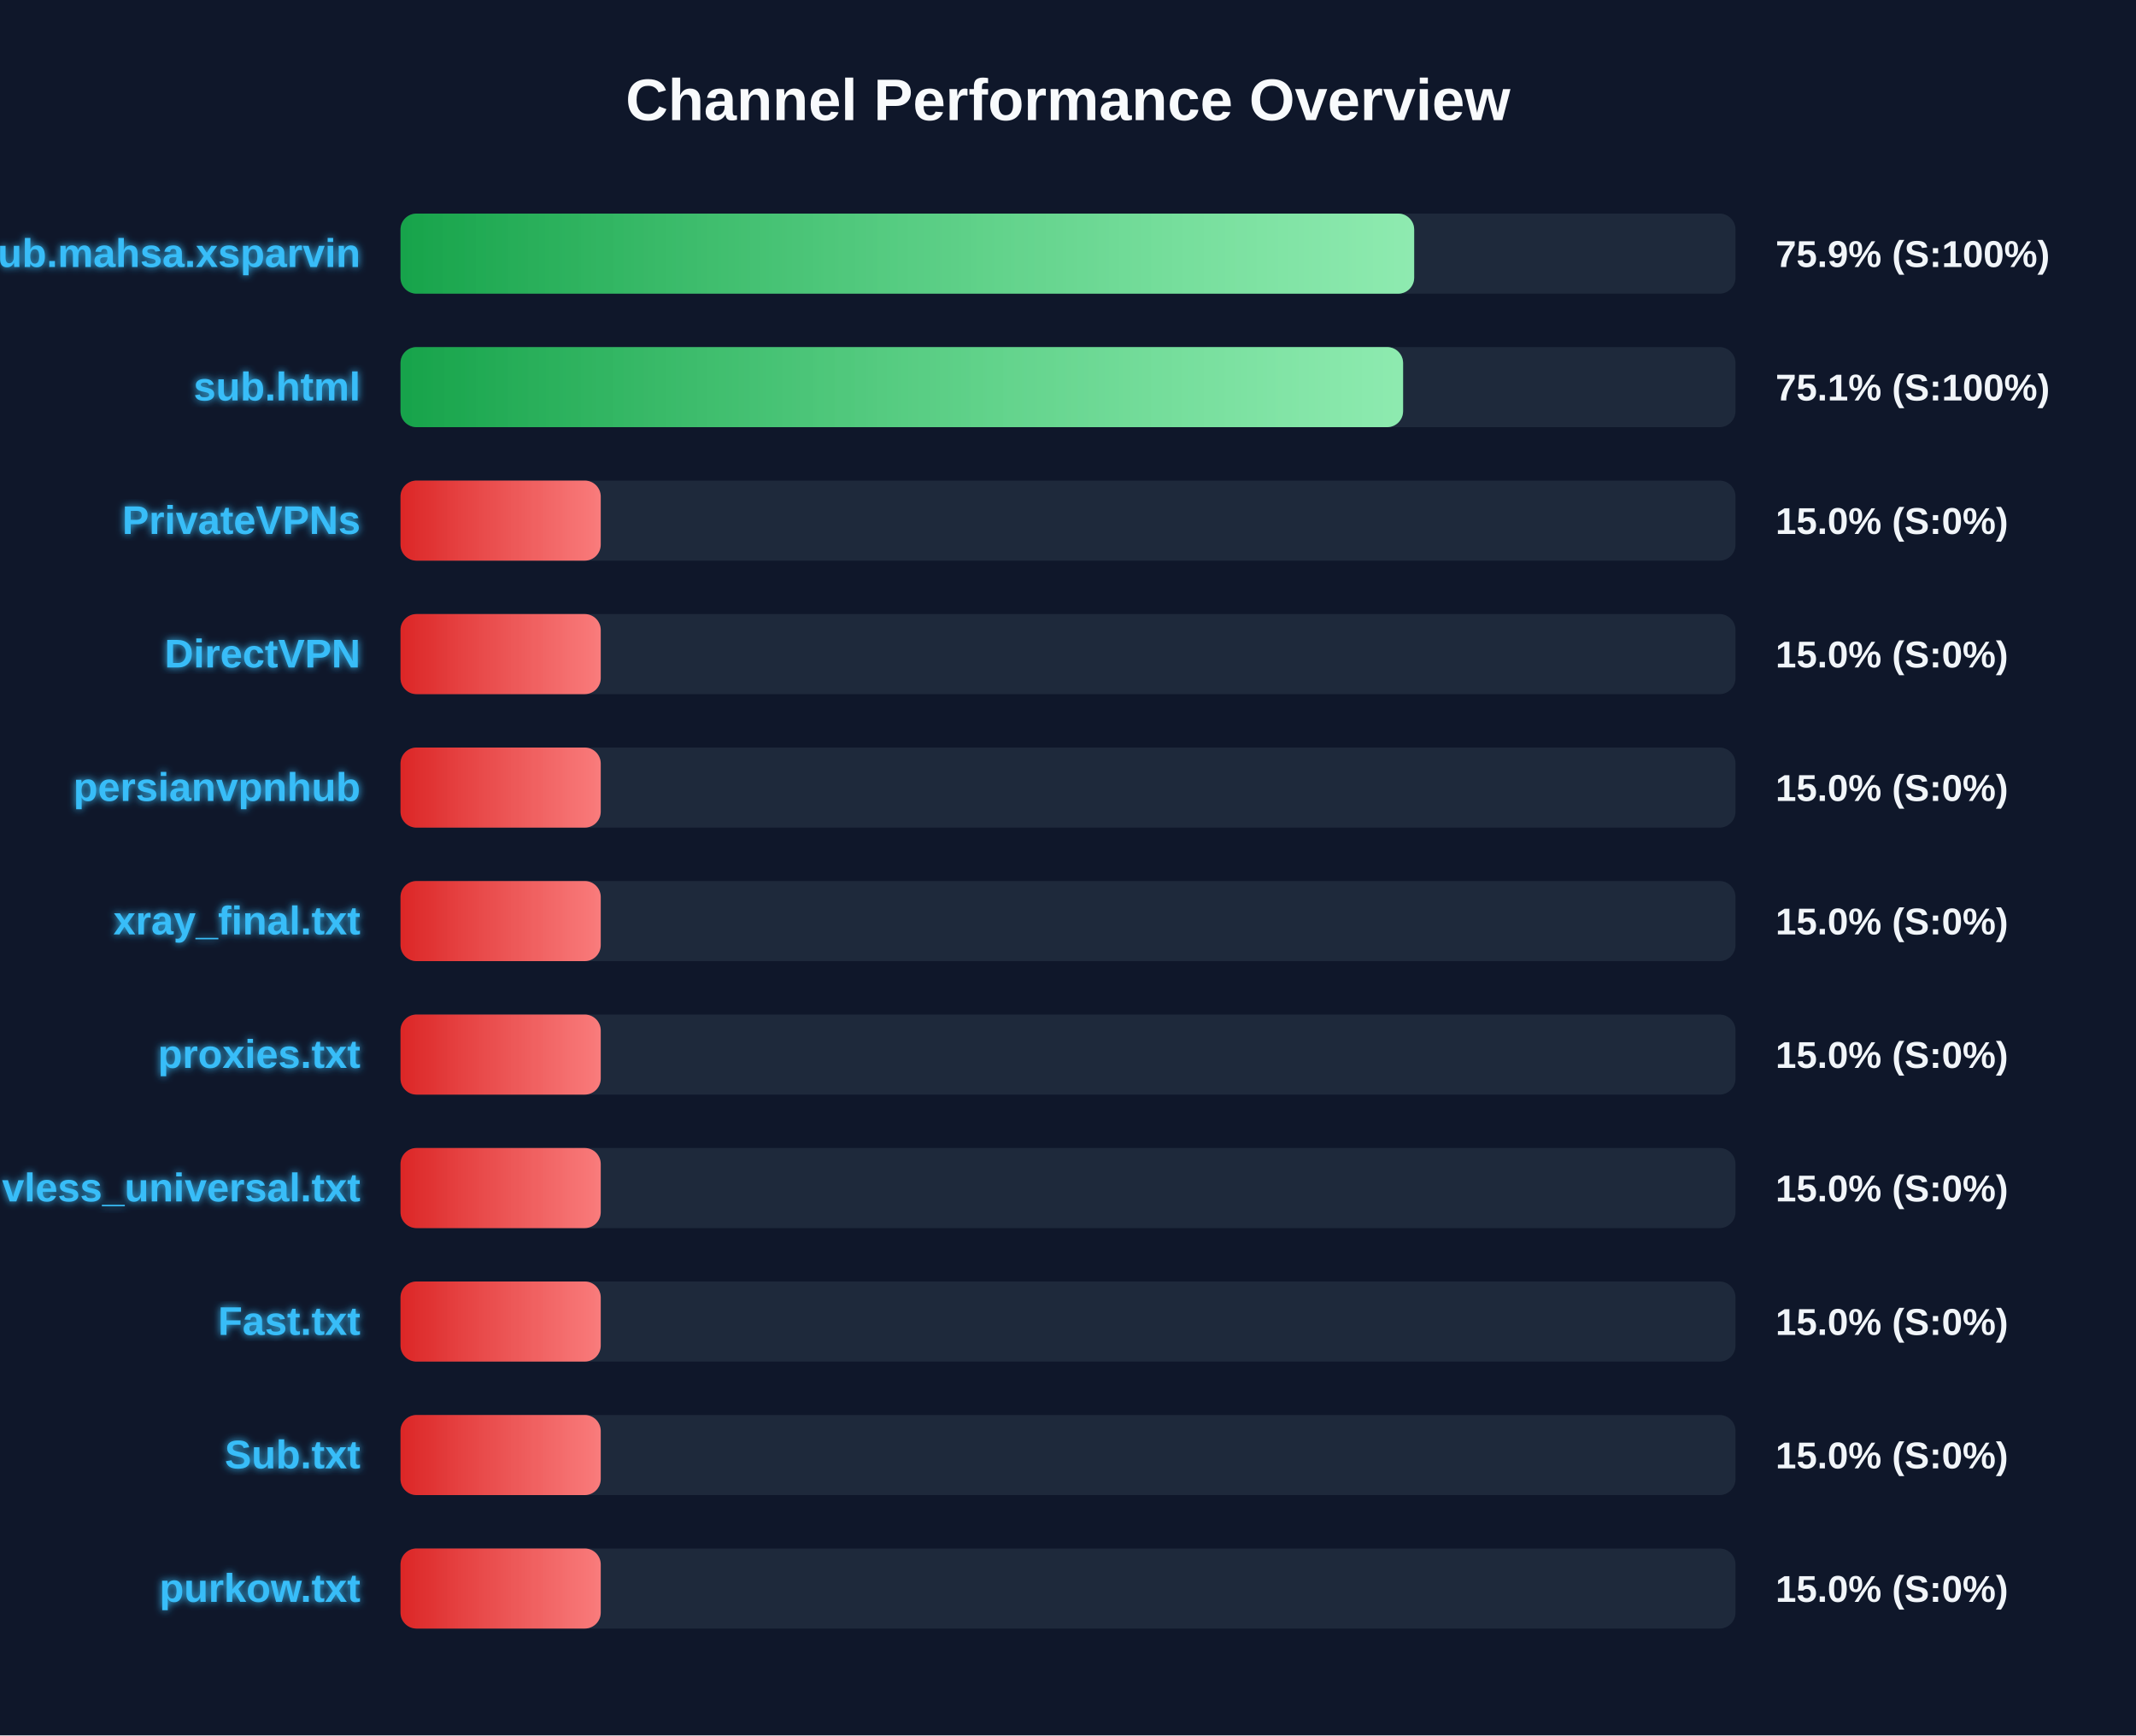
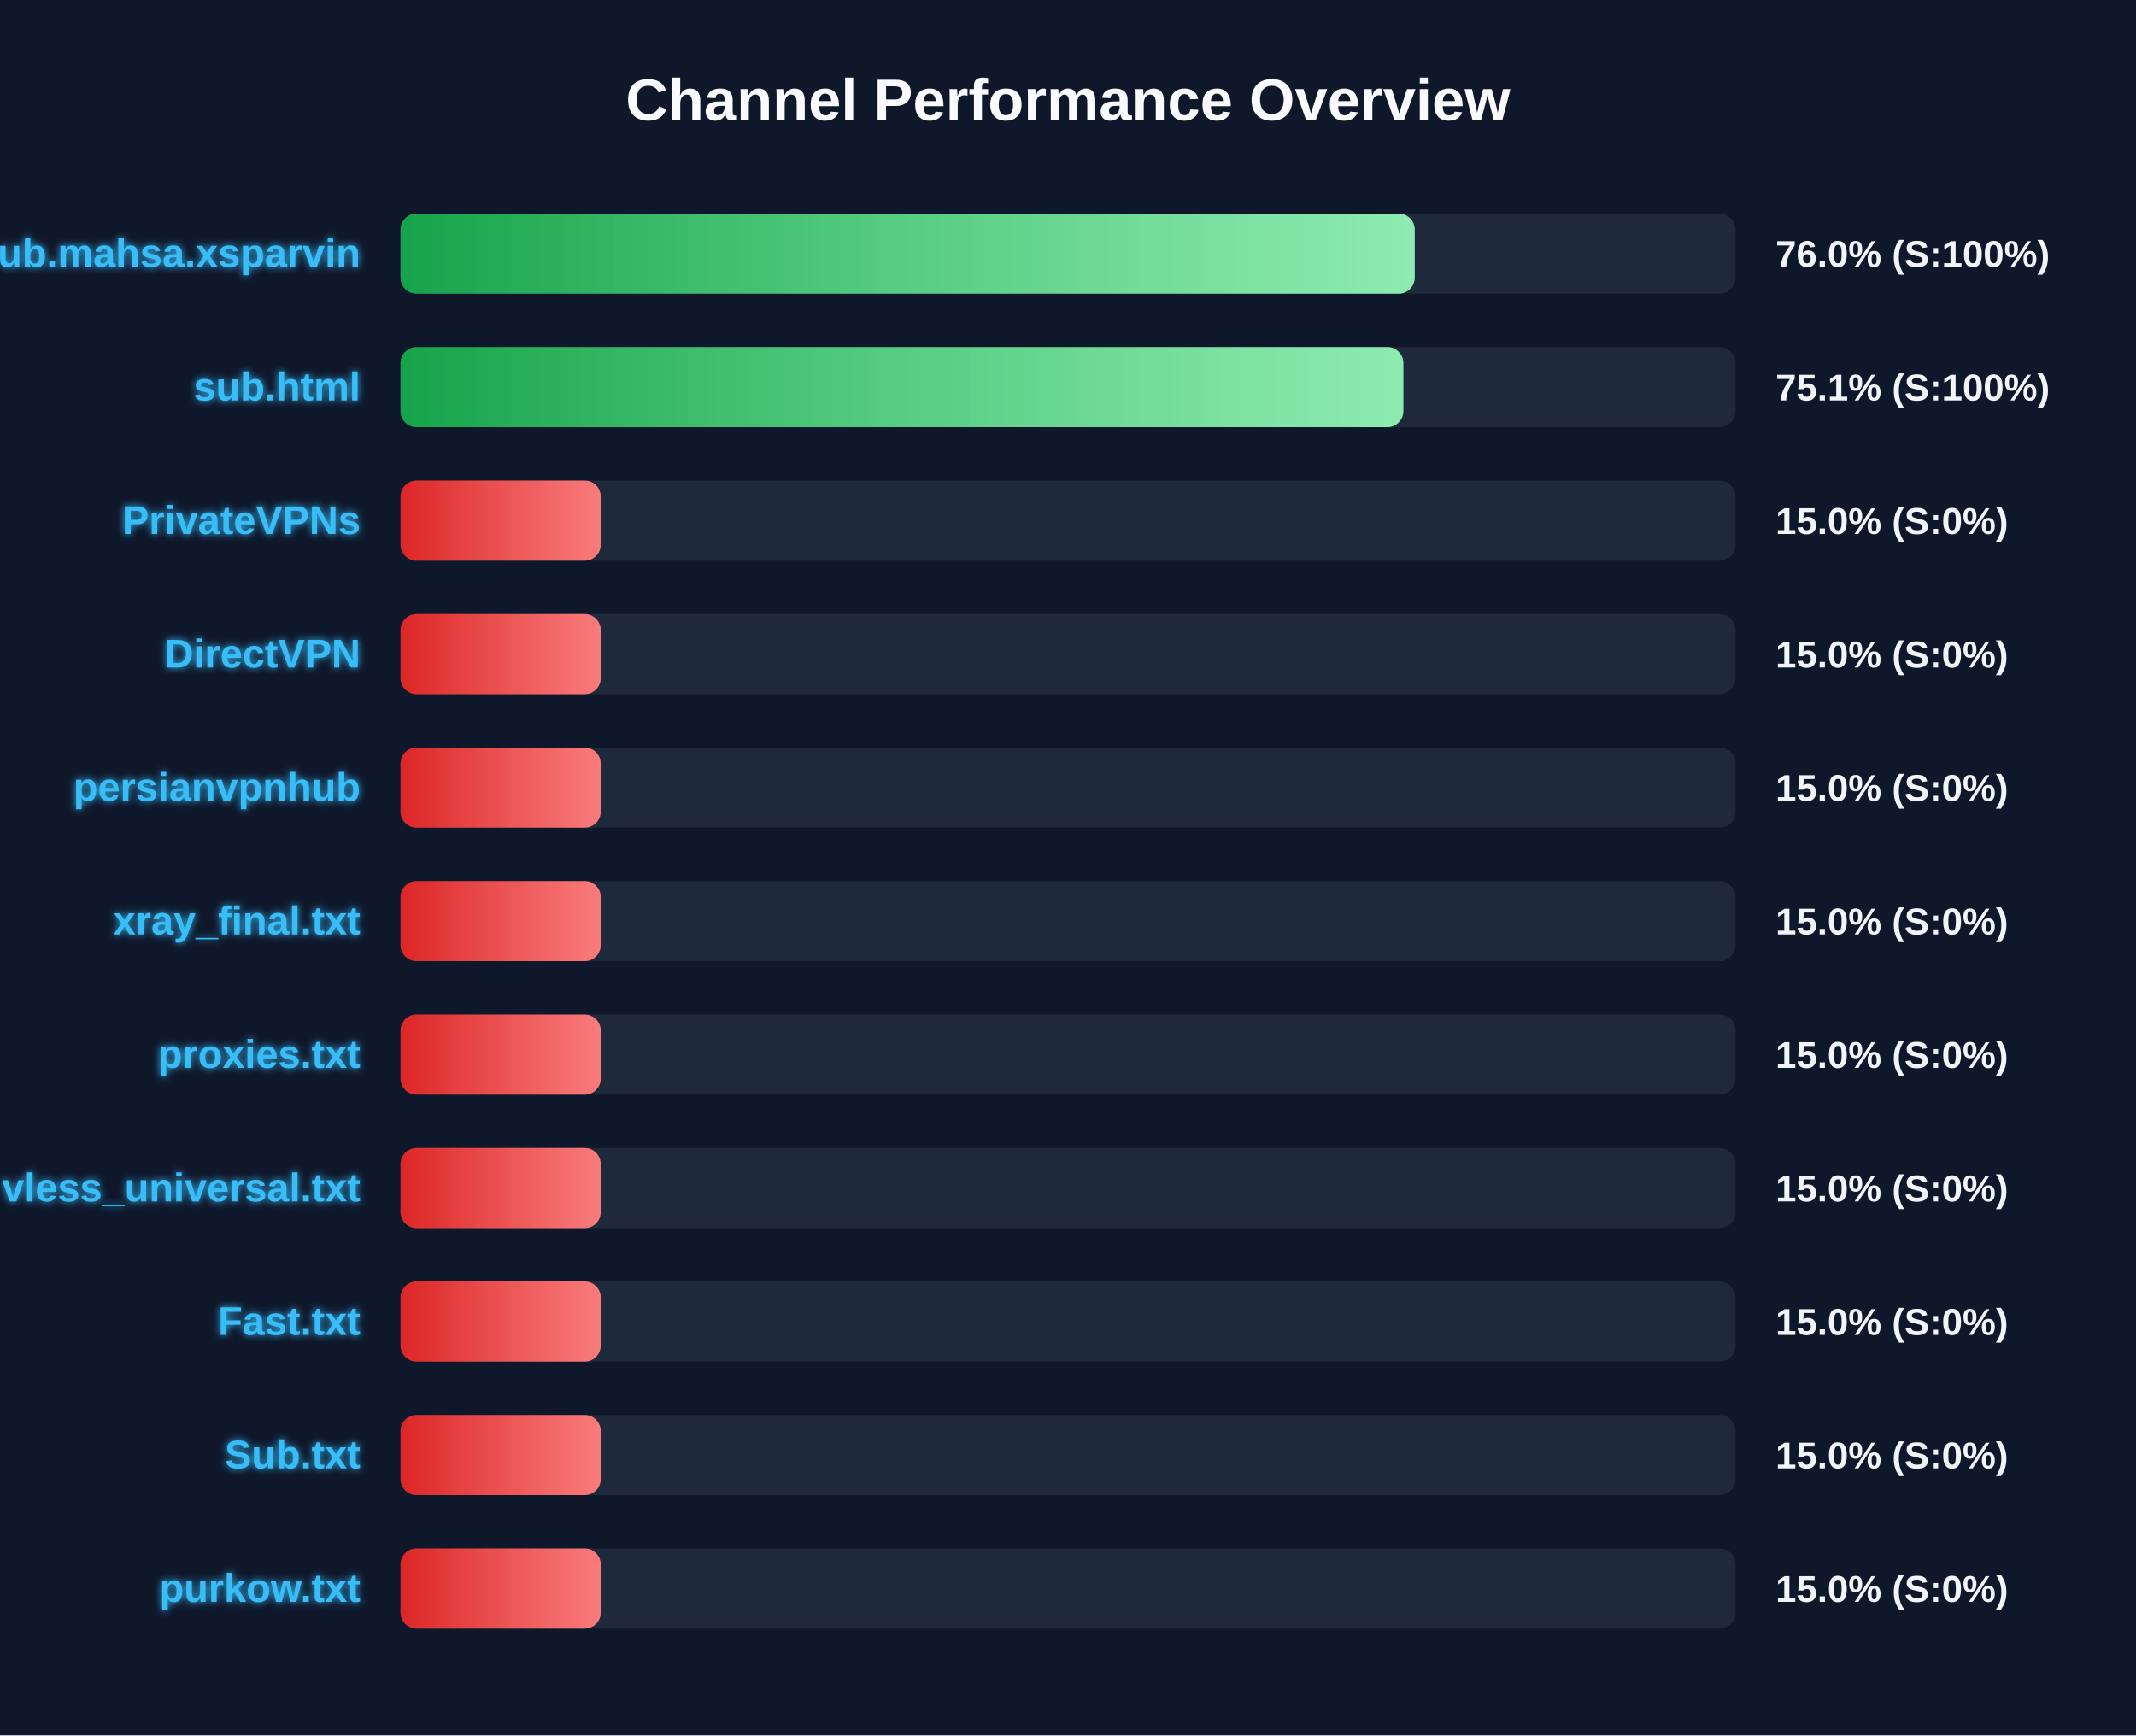
<svg xmlns="http://www.w3.org/2000/svg" width="800" height="650" version="1.1">
  <defs>
    <linearGradient id="grad-green" x1="0%" y1="0%" x2="100%" y2="0%">
      <stop offset="0%" stop-color="#16a34a" />
      <stop offset="100%" stop-color="#4ade80" />
    </linearGradient>
    <linearGradient id="grad-yellow" x1="0%" y1="0%" x2="100%" y2="0%">
      <stop offset="0%" stop-color="#ca8a04" />
      <stop offset="100%" stop-color="#fde047" />
    </linearGradient>
    <linearGradient id="grad-red" x1="0%" y1="0%" x2="100%" y2="0%">
      <stop offset="0%" stop-color="#dc2626" />
      <stop offset="100%" stop-color="#f87171" />
    </linearGradient>
    <linearGradient id="shimmer" x1="0%" y1="0%" x2="100%" y2="0%">
      <stop offset="0%" stop-color="rgba(255,255,255,0)" />
      <stop offset="50%" stop-color="rgba(255,255,255,0.4)" />
      <stop offset="100%" stop-color="rgba(255,255,255,0)" />
    </linearGradient>
    <filter id="glow" x="-20%" y="-20%" width="140%" height="140%">
      <feGaussianBlur stdDeviation="1.5" result="blur" />
      <feComposite in="SourceGraphic" in2="blur" operator="over" />
    </filter>
  </defs>
  <style>
        .bg-rect { fill: #0f172a; }
        .title { font: bold 22px 'Segoe UI', Arial, sans-serif; fill: #f8fafc; }
        .row { font: bold 15px 'Segoe UI', Arial, sans-serif; fill: #38bdf8; filter: url(#glow); }
        .score { font: bold 14px 'Segoe UI', Arial, sans-serif; fill: #f1f5f9; }
        @keyframes shimmer-anim {
            0% { transform: translateX(-100%); }
            100% { transform: translateX(200%); }
        }
        .shimmer-rect {
            animation: shimmer-anim 2.5s infinite linear;
        }
    </style>
  <rect width="100%" height="100%" class="bg-rect" />
  <text x="400" y="45" text-anchor="middle" class="title">Channel Performance Overview</text>
  <rect x="150" y="80" width="500" height="30" fill="#1e293b" rx="6" />
  <clipPath id="clip-0">
-     <rect x="150" y="80" width="379.65" height="30" rx="6" />
+     <rect x="150" y="80" width="379.85" height="30" rx="6" />
  </clipPath>
-   <rect x="150" y="80" width="379.65" height="30" fill="url(#grad-green)" rx="6" />
+   <rect x="150" y="80" width="379.85" height="30" fill="url(#grad-green)" rx="6" />
  <g clip-path="url(#clip-0)">
    <rect x="150" y="80" width="100%" height="30" fill="url(#shimmer)" class="shimmer-rect" />
  </g>
  <text x="135" y="100" text-anchor="end" class="row">Sub.mahsa.xsparvin</text>
-   <text x="665" y="100" text-anchor="start" class="score">75.9% (S:100%)</text>
+   <text x="665" y="100" text-anchor="start" class="score">76.0% (S:100%)</text>
  <rect x="150" y="130" width="500" height="30" fill="#1e293b" rx="6" />
  <clipPath id="clip-1">
-     <rect x="150" y="130" width="375.5" height="30" rx="6" />
+     <rect x="150" y="130" width="375.6" height="30" rx="6" />
  </clipPath>
-   <rect x="150" y="130" width="375.5" height="30" fill="url(#grad-green)" rx="6" />
+   <rect x="150" y="130" width="375.6" height="30" fill="url(#grad-green)" rx="6" />
  <g clip-path="url(#clip-1)">
    <rect x="150" y="130" width="100%" height="30" fill="url(#shimmer)" class="shimmer-rect" />
  </g>
  <text x="135" y="150" text-anchor="end" class="row">sub.html</text>
  <text x="665" y="150" text-anchor="start" class="score">75.1% (S:100%)</text>
  <rect x="150" y="180" width="500" height="30" fill="#1e293b" rx="6" />
  <clipPath id="clip-2">
    <rect x="150" y="180" width="75.0" height="30" rx="6" />
  </clipPath>
  <rect x="150" y="180" width="75.0" height="30" fill="url(#grad-red)" rx="6" />
  <g clip-path="url(#clip-2)">
    <rect x="150" y="180" width="100%" height="30" fill="url(#shimmer)" class="shimmer-rect" />
  </g>
  <text x="135" y="200" text-anchor="end" class="row">PrivateVPNs</text>
  <text x="665" y="200" text-anchor="start" class="score">15.0% (S:0%)</text>
  <rect x="150" y="230" width="500" height="30" fill="#1e293b" rx="6" />
  <clipPath id="clip-3">
    <rect x="150" y="230" width="75.0" height="30" rx="6" />
  </clipPath>
  <rect x="150" y="230" width="75.0" height="30" fill="url(#grad-red)" rx="6" />
  <g clip-path="url(#clip-3)">
    <rect x="150" y="230" width="100%" height="30" fill="url(#shimmer)" class="shimmer-rect" />
  </g>
  <text x="135" y="250" text-anchor="end" class="row">DirectVPN</text>
  <text x="665" y="250" text-anchor="start" class="score">15.0% (S:0%)</text>
  <rect x="150" y="280" width="500" height="30" fill="#1e293b" rx="6" />
  <clipPath id="clip-4">
    <rect x="150" y="280" width="75.0" height="30" rx="6" />
  </clipPath>
  <rect x="150" y="280" width="75.0" height="30" fill="url(#grad-red)" rx="6" />
  <g clip-path="url(#clip-4)">
    <rect x="150" y="280" width="100%" height="30" fill="url(#shimmer)" class="shimmer-rect" />
  </g>
  <text x="135" y="300" text-anchor="end" class="row">persianvpnhub</text>
  <text x="665" y="300" text-anchor="start" class="score">15.0% (S:0%)</text>
  <rect x="150" y="330" width="500" height="30" fill="#1e293b" rx="6" />
  <clipPath id="clip-5">
    <rect x="150" y="330" width="75.0" height="30" rx="6" />
  </clipPath>
  <rect x="150" y="330" width="75.0" height="30" fill="url(#grad-red)" rx="6" />
  <g clip-path="url(#clip-5)">
    <rect x="150" y="330" width="100%" height="30" fill="url(#shimmer)" class="shimmer-rect" />
  </g>
  <text x="135" y="350" text-anchor="end" class="row">xray_final.txt</text>
  <text x="665" y="350" text-anchor="start" class="score">15.0% (S:0%)</text>
  <rect x="150" y="380" width="500" height="30" fill="#1e293b" rx="6" />
  <clipPath id="clip-6">
    <rect x="150" y="380" width="75.0" height="30" rx="6" />
  </clipPath>
  <rect x="150" y="380" width="75.0" height="30" fill="url(#grad-red)" rx="6" />
  <g clip-path="url(#clip-6)">
    <rect x="150" y="380" width="100%" height="30" fill="url(#shimmer)" class="shimmer-rect" />
  </g>
  <text x="135" y="400" text-anchor="end" class="row">proxies.txt</text>
  <text x="665" y="400" text-anchor="start" class="score">15.0% (S:0%)</text>
  <rect x="150" y="430" width="500" height="30" fill="#1e293b" rx="6" />
  <clipPath id="clip-7">
    <rect x="150" y="430" width="75.0" height="30" rx="6" />
  </clipPath>
  <rect x="150" y="430" width="75.0" height="30" fill="url(#grad-red)" rx="6" />
  <g clip-path="url(#clip-7)">
    <rect x="150" y="430" width="100%" height="30" fill="url(#shimmer)" class="shimmer-rect" />
  </g>
  <text x="135" y="450" text-anchor="end" class="row">vless_universal.txt</text>
  <text x="665" y="450" text-anchor="start" class="score">15.0% (S:0%)</text>
  <rect x="150" y="480" width="500" height="30" fill="#1e293b" rx="6" />
  <clipPath id="clip-8">
    <rect x="150" y="480" width="75.0" height="30" rx="6" />
  </clipPath>
  <rect x="150" y="480" width="75.0" height="30" fill="url(#grad-red)" rx="6" />
  <g clip-path="url(#clip-8)">
    <rect x="150" y="480" width="100%" height="30" fill="url(#shimmer)" class="shimmer-rect" />
  </g>
  <text x="135" y="500" text-anchor="end" class="row">Fast.txt</text>
  <text x="665" y="500" text-anchor="start" class="score">15.0% (S:0%)</text>
  <rect x="150" y="530" width="500" height="30" fill="#1e293b" rx="6" />
  <clipPath id="clip-9">
    <rect x="150" y="530" width="75.0" height="30" rx="6" />
  </clipPath>
  <rect x="150" y="530" width="75.0" height="30" fill="url(#grad-red)" rx="6" />
  <g clip-path="url(#clip-9)">
    <rect x="150" y="530" width="100%" height="30" fill="url(#shimmer)" class="shimmer-rect" />
  </g>
  <text x="135" y="550" text-anchor="end" class="row">Sub.txt</text>
  <text x="665" y="550" text-anchor="start" class="score">15.0% (S:0%)</text>
  <rect x="150" y="580" width="500" height="30" fill="#1e293b" rx="6" />
  <clipPath id="clip-10">
    <rect x="150" y="580" width="75.0" height="30" rx="6" />
  </clipPath>
  <rect x="150" y="580" width="75.0" height="30" fill="url(#grad-red)" rx="6" />
  <g clip-path="url(#clip-10)">
    <rect x="150" y="580" width="100%" height="30" fill="url(#shimmer)" class="shimmer-rect" />
  </g>
  <text x="135" y="600" text-anchor="end" class="row">purkow.txt</text>
  <text x="665" y="600" text-anchor="start" class="score">15.0% (S:0%)</text>
</svg>
